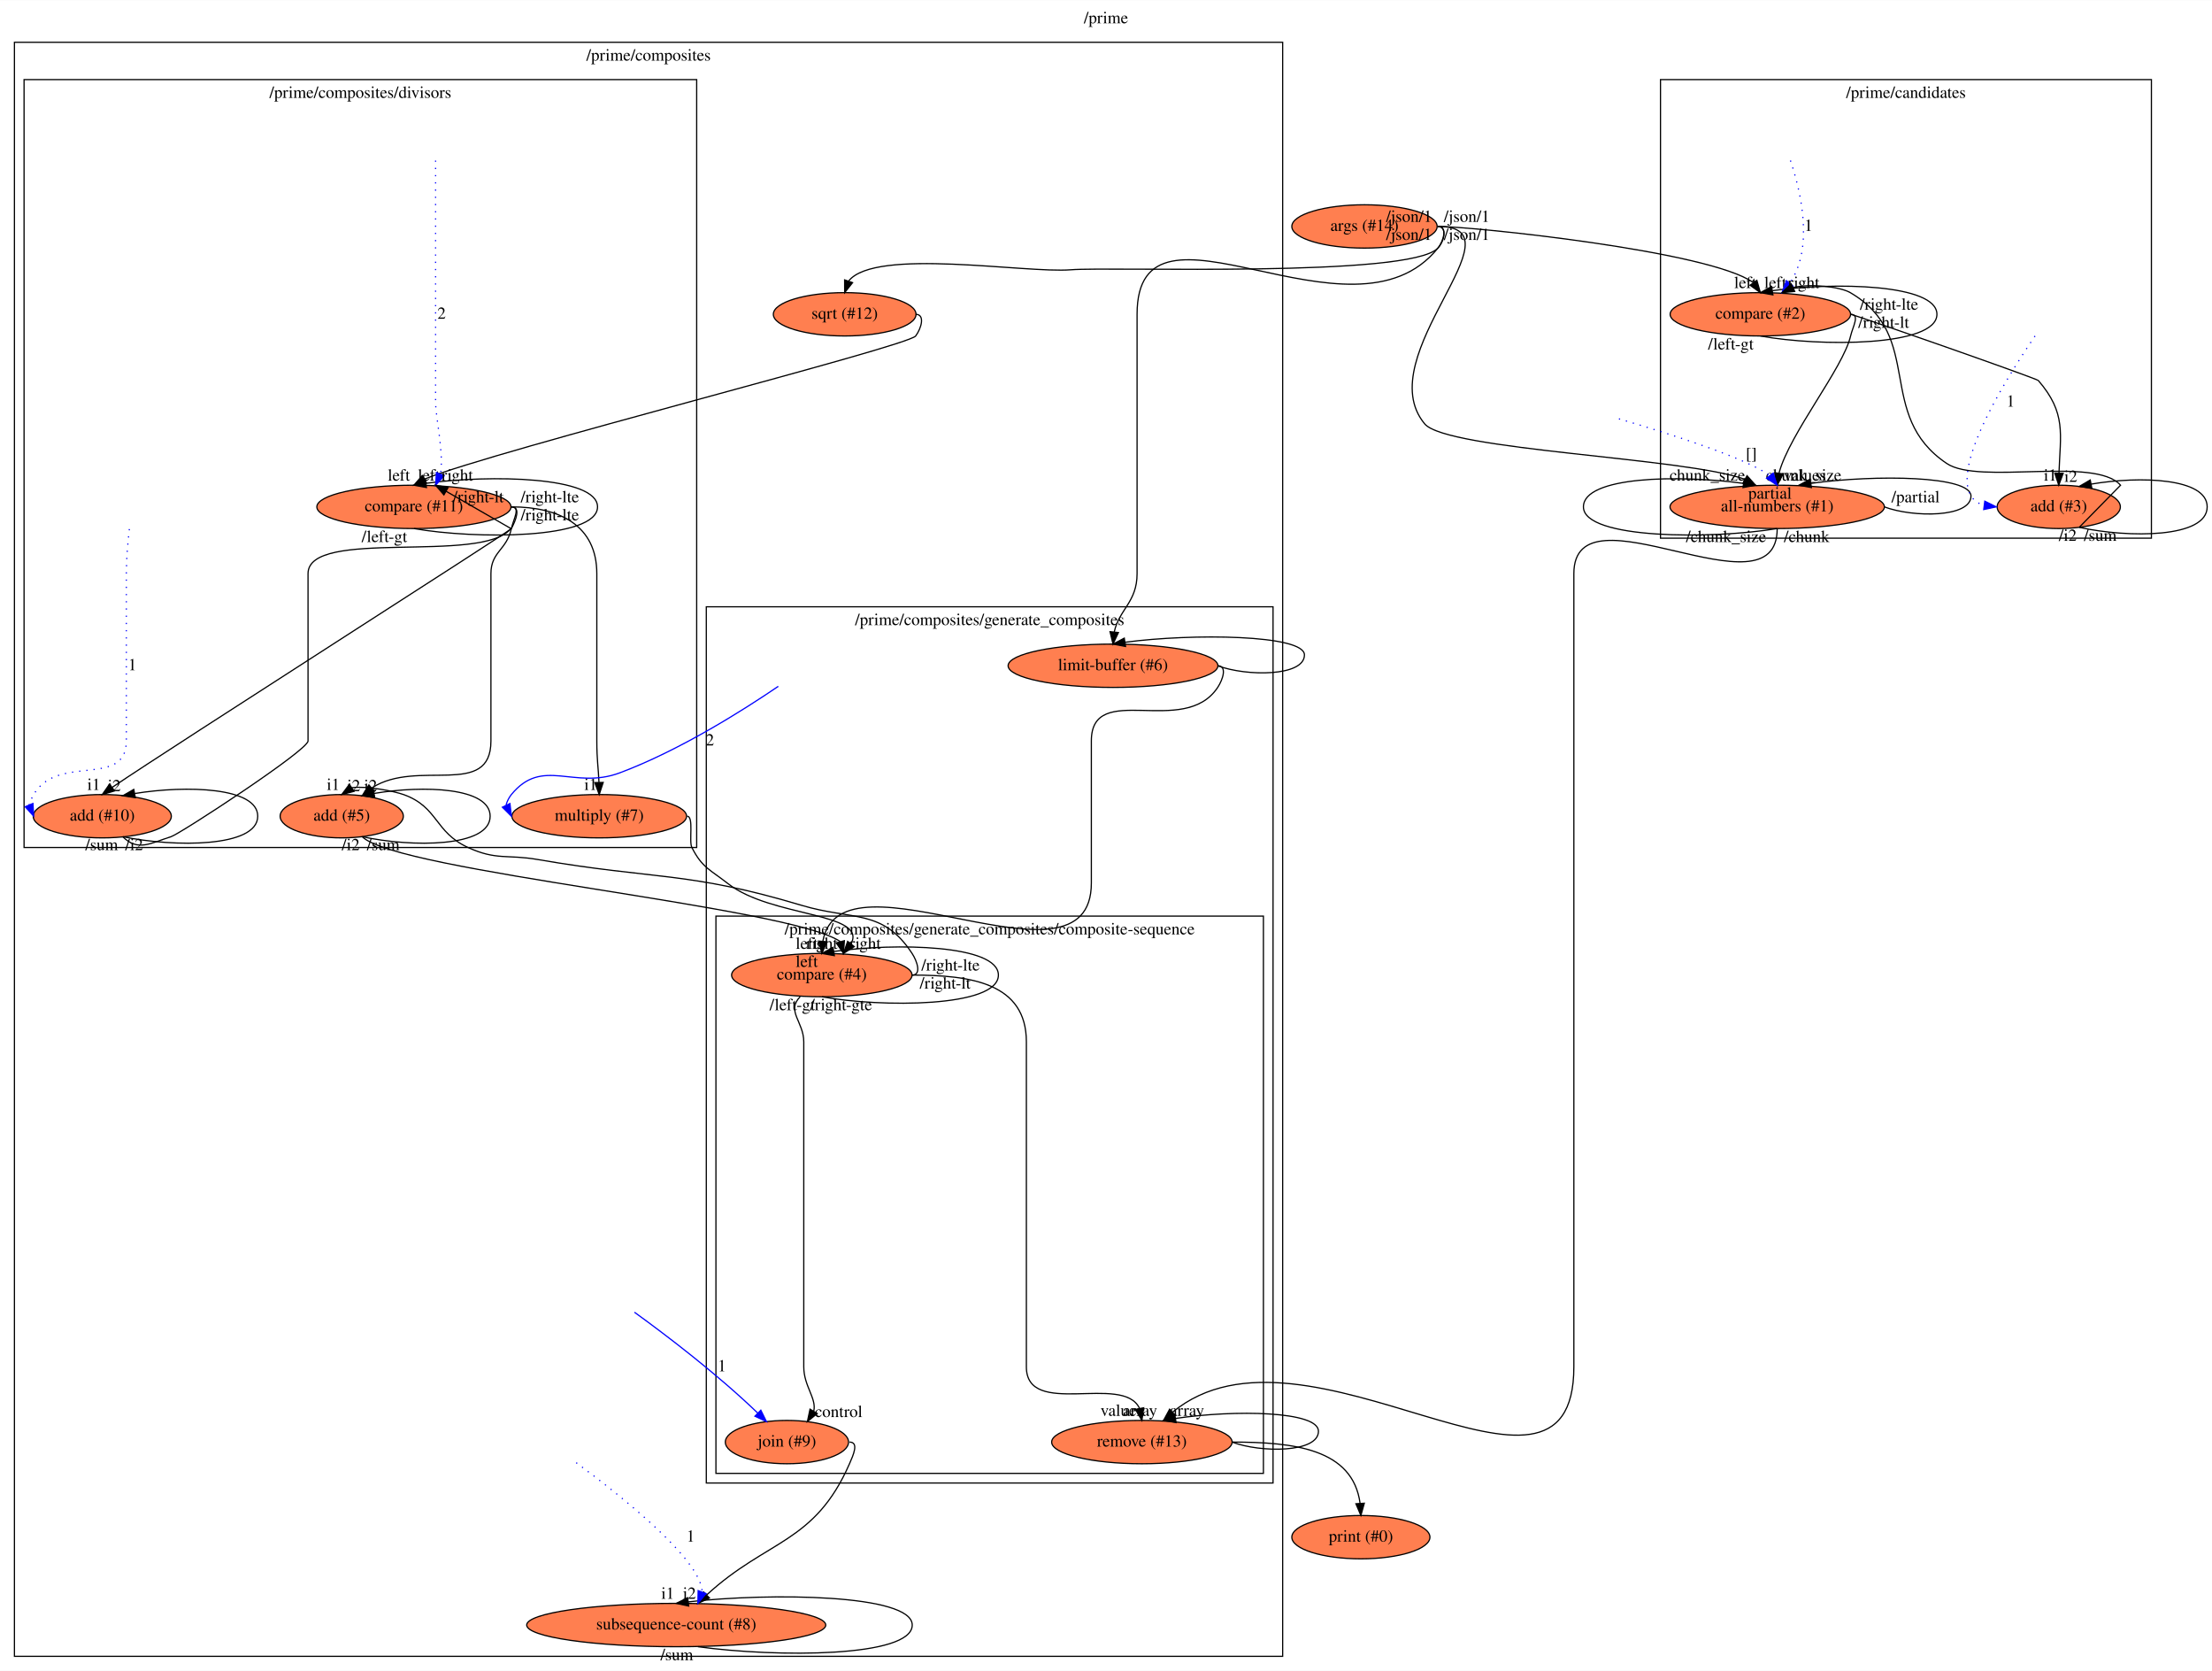
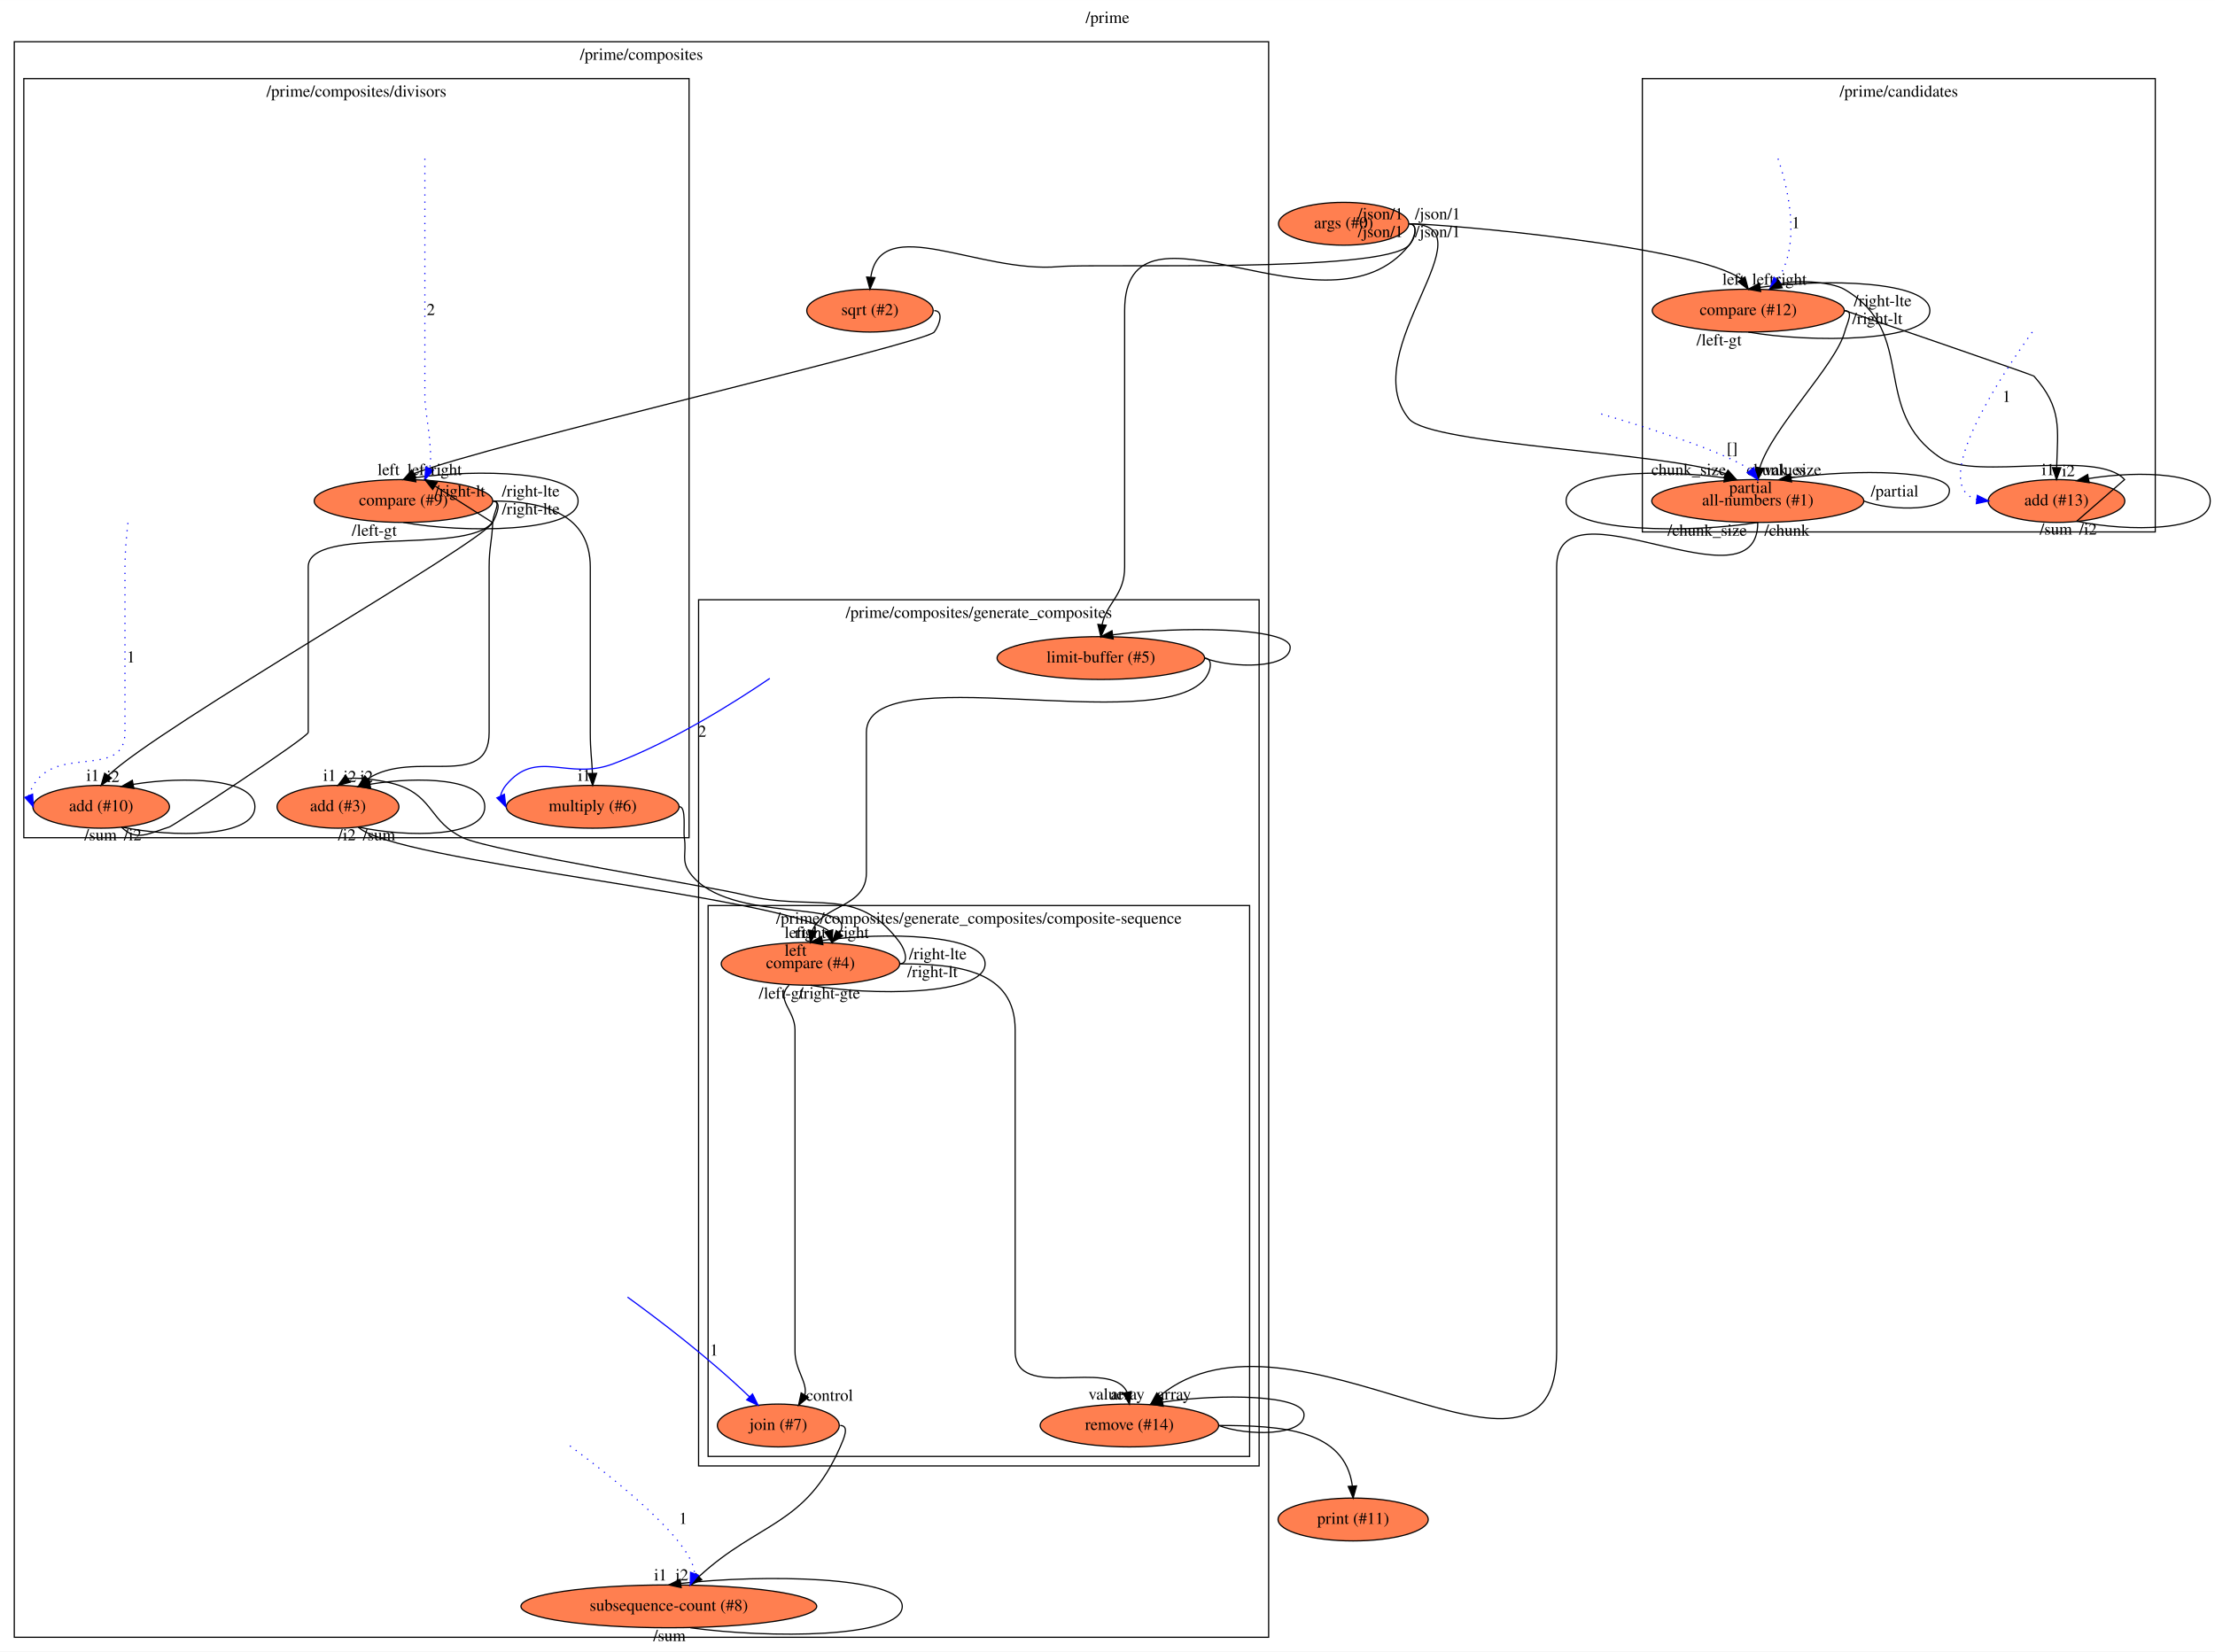
- <svg xmlns="http://www.w3.org/2000/svg" xmlns:xlink="http://www.w3.org/1999/xlink" width="1838pt" height="1388pt" viewBox="0.00 0.00 1838.35 1388.00">
+ <svg xmlns="http://www.w3.org/2000/svg" xmlns:xlink="http://www.w3.org/1999/xlink" width="1861pt" height="1388pt" viewBox="0.00 0.00 1861.19 1388.00">
  <g id="graph0" class="graph" transform="scale(1 1) rotate(0) translate(4 1384)">
-     <polygon fill="#ffffff" stroke="transparent" points="-4,4 -4,-1384 1834.345,-1384 1834.345,4 -4,4" />
-     <text text-anchor="middle" x="915.173" y="-1364.8" font-family="Times,serif" font-size="14.00" fill="#000000">/prime</text>
+     <polygon fill="#ffffff" stroke="transparent" points="-4,4 -4,-1384 1857.195,-1384 1857.195,4 -4,4" />
+     <text text-anchor="middle" x="926.597" y="-1364.8" font-family="Times,serif" font-size="14.00" fill="#000000">/prime</text>
    <g id="clust1" class="cluster">
-       <polygon fill="none" stroke="#000000" points="1376,-937 1376,-1318 1784,-1318 1784,-937 1376,-937" />
-       <text text-anchor="middle" x="1580" y="-1302.8" font-family="Times,serif" font-size="14.00" fill="#000000">/prime/candidates</text>
+       <polygon fill="none" stroke="#000000" points="1376,-937 1376,-1318 1807,-1318 1807,-937 1376,-937" />
+       <text text-anchor="middle" x="1591.5" y="-1302.8" font-family="Times,serif" font-size="14.00" fill="#000000">/prime/candidates</text>
    </g>
    <g id="clust2" class="cluster">
      <polygon fill="none" stroke="#000000" points="8,-8 8,-1349 1062,-1349 1062,-8 8,-8" />
      <text text-anchor="middle" x="535" y="-1333.8" font-family="Times,serif" font-size="14.00" fill="#000000">/prime/composites</text>
    </g>
    <g id="clust3" class="cluster">
      <polygon fill="none" stroke="#000000" points="16,-680 16,-1318 575,-1318 575,-680 16,-680" />
      <text text-anchor="middle" x="295.5" y="-1302.8" font-family="Times,serif" font-size="14.00" fill="#000000">/prime/composites/divisors</text>
    </g>
    <g id="clust4" class="cluster">
      <polygon fill="none" stroke="#000000" points="583,-152 583,-880 1054,-880 1054,-152 583,-152" />
      <text text-anchor="middle" x="818.5" y="-864.8" font-family="Times,serif" font-size="14.00" fill="#000000">/prime/composites/generate_composites</text>
    </g>
    <g id="clust5" class="cluster">
      <polygon fill="none" stroke="#000000" points="591,-160 591,-623 1046,-623 1046,-160 591,-160" />
      <text text-anchor="middle" x="818.5" y="-607.8" font-family="Times,serif" font-size="14.00" fill="#000000">/prime/composites/generate_composites/composite-sequence</text>
    </g>
    <g id="node1" class="node">
      <g id="a_node1">
-         <a xlink:href="file:///home/travis/build/andrewdavidmackenzie/flow/flowr/src/lib/flowruntime/args/get.html" xlink:title="args (#14)">
-           <ellipse fill="#ff7f50" stroke="#000000" cx="1130" cy="-1196" rx="60.389" ry="18" />
-           <text text-anchor="middle" x="1130" y="-1192.3" font-family="Times,serif" font-size="14.00" fill="#000000">args (#14)</text>
+         <a xlink:href="file:///home/travis/build/andrewdavidmackenzie/flow/flowr/src/lib/flowruntime/args/get.html" xlink:title="args (#0)">
+           <ellipse fill="#ff7f50" stroke="#000000" cx="1125" cy="-1196" rx="54.691" ry="18" />
+           <text text-anchor="middle" x="1125" y="-1192.3" font-family="Times,serif" font-size="14.00" fill="#000000">args (#0)</text>
        </a>
      </g>
    </g>
    <g id="node2" class="node">
      <g id="a_node2">
-         <a xlink:href="file:///home/travis/build/andrewdavidmackenzie/flow/flowstdlib/control/compare_switch/compare_switch.html" xlink:title="compare (#2)">
-           <ellipse fill="#ff7f50" stroke="#000000" cx="1459" cy="-1123" rx="74.987" ry="18" />
-           <text text-anchor="middle" x="1459" y="-1119.3" font-family="Times,serif" font-size="14.00" fill="#000000">compare (#2)</text>
+         <a xlink:href="file:///home/travis/build/andrewdavidmackenzie/flow/flowstdlib/control/compare_switch/compare_switch.html" xlink:title="compare (#12)">
+           <ellipse fill="#ff7f50" stroke="#000000" cx="1465" cy="-1123" rx="80.686" ry="18" />
+           <text text-anchor="middle" x="1465" y="-1119.3" font-family="Times,serif" font-size="14.00" fill="#000000">compare (#12)</text>
        </a>
      </g>
    </g>
    <g id="edge1" class="edge">
-       <path fill="none" stroke="#000000" d="M1191,-1196C1218.549,-1196 1416.271,-1175.795 1453.102,-1149.381" />
-       <polygon fill="#000000" stroke="#000000" points="1456.107,-1151.192 1459,-1141 1450.382,-1147.164 1456.107,-1151.192" />
-       <text text-anchor="middle" x="1446.5" y="-1144.8" font-family="Times,serif" font-size="14.00" fill="#000000">left</text>
-       <text text-anchor="middle" x="1215" y="-1199.8" font-family="Times,serif" font-size="14.00" fill="#000000">/json/1</text>
+       <path fill="none" stroke="#000000" d="M1180,-1196C1209.353,-1196 1421.364,-1177.155 1459.223,-1149.453" />
+       <polygon fill="#000000" stroke="#000000" points="1462.247,-1151.231 1465,-1141 1456.468,-1147.281 1462.247,-1151.231" />
+       <text text-anchor="middle" x="1452.5" y="-1144.8" font-family="Times,serif" font-size="14.00" fill="#000000">left</text>
+       <text text-anchor="middle" x="1204" y="-1199.8" font-family="Times,serif" font-size="14.00" fill="#000000">/json/1</text>
    </g>
    <g id="node3" class="node">
      <g id="a_node3">
        <a xlink:href="file:///home/travis/build/andrewdavidmackenzie/flow/flowstdlib/data/accumulate/accumulate.html" xlink:title="all-numbers (#1)">
          <ellipse fill="#ff7f50" stroke="#000000" cx="1473" cy="-963" rx="89.084" ry="18" />
          <text text-anchor="middle" x="1473" y="-959.3" font-family="Times,serif" font-size="14.00" fill="#000000">all-numbers (#1)</text>
        </a>
      </g>
    </g>
    <g id="edge2" class="edge">
-       <path fill="none" stroke="#000000" d="M1191,-1196C1264.053,-1196 1133.29,-1088.169 1180,-1032 1198.318,-1009.973 1397.897,-1003.891 1446.185,-985.859" />
+       <path fill="none" stroke="#000000" d="M1180,-1196C1252.889,-1196 1133.395,-1088.043 1180,-1032 1198.318,-1009.973 1397.897,-1003.891 1446.185,-985.859" />
      <polygon fill="#000000" stroke="#000000" points="1447.932,-988.893 1455,-981 1444.553,-982.762 1447.932,-988.893" />
      <text text-anchor="middle" x="1415" y="-984.8" font-family="Times,serif" font-size="14.00" fill="#000000">chunk_size</text>
-       <text text-anchor="middle" x="1215" y="-1184.8" font-family="Times,serif" font-size="14.00" fill="#000000">/json/1</text>
+       <text text-anchor="middle" x="1204" y="-1184.8" font-family="Times,serif" font-size="14.00" fill="#000000">/json/1</text>
    </g>
    <g id="node4" class="node">
      <g id="a_node4">
-         <a xlink:href="file:///home/travis/build/andrewdavidmackenzie/flow/flowstdlib/math/sqrt/sqrt.html" xlink:title="sqrt (#12)">
-           <ellipse fill="#ff7f50" stroke="#000000" cx="698" cy="-1123" rx="59.29" ry="18" />
-           <text text-anchor="middle" x="698" y="-1119.3" font-family="Times,serif" font-size="14.00" fill="#000000">sqrt (#12)</text>
+         <a xlink:href="file:///home/travis/build/andrewdavidmackenzie/flow/flowstdlib/math/sqrt/sqrt.html" xlink:title="sqrt (#2)">
+           <ellipse fill="#ff7f50" stroke="#000000" cx="727" cy="-1123" rx="53.091" ry="18" />
+           <text text-anchor="middle" x="727" y="-1119.3" font-family="Times,serif" font-size="14.00" fill="#000000">sqrt (#2)</text>
        </a>
      </g>
    </g>
    <g id="edge3" class="edge">
-       <path fill="none" stroke="#000000" d="M1191,-1196C1199,-1196 1196.488,-1183.821 1191,-1178 1167.713,-1153.298 919.84,-1162.707 886,-1160 847.904,-1156.952 723.418,-1178.497 701.357,-1150.734" />
-       <polygon fill="#000000" stroke="#000000" points="704.569,-1149.312 698,-1141 697.952,-1151.595 704.569,-1149.312" />
-       <text text-anchor="middle" x="1167" y="-1199.8" font-family="Times,serif" font-size="14.00" fill="#000000">/json/1</text>
+       <path fill="none" stroke="#000000" d="M1180,-1196C1188,-1196 1185.481,-1183.827 1180,-1178 1157.576,-1154.161 918.595,-1162.943 886,-1160 818.857,-1153.938 736.246,-1206.173 727.72,-1151.205" />
+       <polygon fill="#000000" stroke="#000000" points="731.195,-1150.729 727,-1141 724.212,-1151.222 731.195,-1150.729" />
+       <text text-anchor="middle" x="1156" y="-1199.8" font-family="Times,serif" font-size="14.00" fill="#000000">/json/1</text>
    </g>
    <g id="node5" class="node">
      <g id="a_node5">
-         <a xlink:href="file:///home/travis/build/andrewdavidmackenzie/flow/flowstdlib/data/buffer/buffer.html" xlink:title="limit-buffer (#6)">
+         <a xlink:href="file:///home/travis/build/andrewdavidmackenzie/flow/flowstdlib/data/buffer/buffer.html" xlink:title="limit-buffer (#5)">
          <ellipse fill="#ff7f50" stroke="#000000" cx="921" cy="-831" rx="87.185" ry="18" />
-           <text text-anchor="middle" x="921" y="-827.3" font-family="Times,serif" font-size="14.00" fill="#000000">limit-buffer (#6)</text>
+           <text text-anchor="middle" x="921" y="-827.3" font-family="Times,serif" font-size="14.00" fill="#000000">limit-buffer (#5)</text>
        </a>
      </g>
    </g>
    <g id="edge4" class="edge">
-       <path fill="none" stroke="#000000" d="M1191,-1196C1199,-1196 1196.012,-1184.235 1191,-1178 1119.718,-1089.332 941,-1236.768 941,-1123 941,-1123 941,-1123 941,-907.5 941,-883.779 926.095,-877.894 922.019,-859.05" />
+       <path fill="none" stroke="#000000" d="M1180,-1196C1188,-1196 1184.982,-1184.259 1180,-1178 1112.117,-1092.721 941,-1231.999 941,-1123 941,-1123 941,-1123 941,-907.5 941,-883.779 926.095,-877.894 922.019,-859.05" />
      <polygon fill="#000000" stroke="#000000" points="925.491,-858.596 921,-849 918.527,-859.302 925.491,-858.596" />
-       <text text-anchor="middle" x="1167" y="-1184.8" font-family="Times,serif" font-size="14.00" fill="#000000">/json/1</text>
+       <text text-anchor="middle" x="1156" y="-1184.8" font-family="Times,serif" font-size="14.00" fill="#000000">/json/1</text>
    </g>
    <g id="edge7" class="edge">
-       <path fill="none" stroke="#000000" d="M1459,-1105C1507.915,-1096 1605.743,-1096 1605.743,-1123 1605.743,-1148.26 1520.119,-1149.888 1469.028,-1142.623" />
-       <polygon fill="#000000" stroke="#000000" points="1469.431,-1139.143 1459,-1141 1468.312,-1146.053 1469.431,-1139.143" />
-       <text text-anchor="middle" x="1471.5" y="-1144.8" font-family="Times,serif" font-size="14.00" fill="#000000">left</text>
-       <text text-anchor="middle" x="1434.5" y="-1093.8" font-family="Times,serif" font-size="14.00" fill="#000000">/left-gt</text>
+       <path fill="none" stroke="#000000" d="M1465,-1105C1515.864,-1096 1617.593,-1096 1617.593,-1123 1617.593,-1148.312 1528.183,-1149.895 1475.096,-1142.578" />
+       <polygon fill="#000000" stroke="#000000" points="1475.42,-1139.086 1465,-1141 1474.34,-1146.002 1475.42,-1139.086" />
+       <text text-anchor="middle" x="1477.5" y="-1144.8" font-family="Times,serif" font-size="14.00" fill="#000000">left</text>
+       <text text-anchor="middle" x="1440.5" y="-1093.8" font-family="Times,serif" font-size="14.00" fill="#000000">/left-gt</text>
    </g>
    <g id="edge6" class="edge">
-       <path fill="none" stroke="#000000" d="M1534,-1123C1542,-1123 1535.813,-1112.792 1534,-1105 1527.748,-1078.127 1483.492,-1024.238 1474.566,-991.298" />
-       <polygon fill="#000000" stroke="#000000" points="1477.964,-990.36 1473,-981 1471.043,-991.413 1477.964,-990.36" />
+       <path fill="none" stroke="#000000" d="M1546,-1123C1554,-1123 1548.103,-1112.719 1546,-1105 1538.414,-1077.162 1485.08,-1024.635 1474.736,-991.148" />
+       <polygon fill="#000000" stroke="#000000" points="1478.136,-990.267 1473,-981 1471.236,-991.447 1478.136,-990.267" />
      <text text-anchor="middle" x="1496" y="-984.8" font-family="Times,serif" font-size="14.00" fill="#000000">values</text>
-       <text text-anchor="middle" x="1566" y="-1126.8" font-family="Times,serif" font-size="14.00" fill="#000000">/right-lte</text>
+       <text text-anchor="middle" x="1578" y="-1126.8" font-family="Times,serif" font-size="14.00" fill="#000000">/right-lte</text>
    </g>
    <g id="node7" class="node">
      <g id="a_node7">
-         <a xlink:href="file:///home/travis/build/andrewdavidmackenzie/flow/flowstdlib/math/add/add.html" xlink:title="add (#3)">
-           <ellipse fill="#ff7f50" stroke="#000000" cx="1707" cy="-963" rx="51.191" ry="18" />
-           <text text-anchor="middle" x="1707" y="-959.3" font-family="Times,serif" font-size="14.00" fill="#000000">add (#3)</text>
+         <a xlink:href="file:///home/travis/build/andrewdavidmackenzie/flow/flowstdlib/math/add/add.html" xlink:title="add (#13)">
+           <ellipse fill="#ff7f50" stroke="#000000" cx="1724" cy="-963" rx="57.391" ry="18" />
+           <text text-anchor="middle" x="1724" y="-959.3" font-family="Times,serif" font-size="14.00" fill="#000000">add (#13)</text>
        </a>
      </g>
    </g>
    <g id="edge8" class="edge">
-       <path fill="none" stroke="#000000" d="M1534,-1123C1536.297,-1123 1688.498,-1069.739 1690,-1068 1713.439,-1040.863 1708.294,-1023.691 1707.181,-991.12" />
-       <polygon fill="#000000" stroke="#000000" points="1710.678,-990.936 1707,-981 1703.679,-991.061 1710.678,-990.936" />
-       <text text-anchor="middle" x="1700" y="-984.8" font-family="Times,serif" font-size="14.00" fill="#000000">i1</text>
-       <text text-anchor="middle" x="1561.5" y="-1111.8" font-family="Times,serif" font-size="14.00" fill="#000000">/right-lt</text>
+       <path fill="none" stroke="#000000" d="M1546,-1123C1547.168,-1123 1704.224,-1068.873 1705,-1068 1728.925,-1041.071 1725.038,-1023.878 1724.147,-991.165" />
+       <polygon fill="#000000" stroke="#000000" points="1727.644,-990.948 1724,-981 1720.645,-991.049 1727.644,-990.948" />
+       <text text-anchor="middle" x="1717" y="-984.8" font-family="Times,serif" font-size="14.00" fill="#000000">i1</text>
+       <text text-anchor="middle" x="1573.5" y="-1111.8" font-family="Times,serif" font-size="14.00" fill="#000000">/right-lt</text>
    </g>
    <g id="edge13" class="edge">
      <path fill="none" stroke="#000000" d="M1473,-945C1419.319,-936 1311.958,-936 1311.958,-963 1311.958,-988.365 1390.826,-989.901 1444.885,-982.532" />
      <polygon fill="#000000" stroke="#000000" points="1445.637,-985.958 1455,-981 1444.589,-979.037 1445.637,-985.958" />
      <text text-anchor="middle" x="1495" y="-984.8" font-family="Times,serif" font-size="14.00" fill="#000000">chunk_size</text>
      <text text-anchor="middle" x="1430.5" y="-933.8" font-family="Times,serif" font-size="14.00" fill="#000000">/chunk_size</text>
    </g>
    <g id="edge14" class="edge">
      <path fill="none" stroke="#000000" d="M1562,-963C1586.042,-954 1634.042,-954 1634.042,-972 1634.042,-988.91 1555.174,-989.934 1501.115,-982.534" />
      <polygon fill="#000000" stroke="#000000" points="1501.412,-979.039 1491,-981 1500.362,-985.96 1501.412,-979.039" />
      <text text-anchor="middle" x="1467" y="-969.8" font-family="Times,serif" font-size="14.00" fill="#000000">partial</text>
      <text text-anchor="middle" x="1588" y="-966.8" font-family="Times,serif" font-size="14.00" fill="#000000">/partial</text>
    </g>
    <g id="node10" class="node">
      <g id="a_node10">
-         <a xlink:href="file:///home/travis/build/andrewdavidmackenzie/flow/flowstdlib/data/remove/remove.html" xlink:title="remove (#13)">
+         <a xlink:href="file:///home/travis/build/andrewdavidmackenzie/flow/flowstdlib/data/remove/remove.html" xlink:title="remove (#14)">
          <ellipse fill="#ff7f50" stroke="#000000" cx="945" cy="-186" rx="74.987" ry="18" />
-           <text text-anchor="middle" x="945" y="-182.3" font-family="Times,serif" font-size="14.00" fill="#000000">remove (#13)</text>
+           <text text-anchor="middle" x="945" y="-182.3" font-family="Times,serif" font-size="14.00" fill="#000000">remove (#14)</text>
        </a>
      </g>
    </g>
    <g id="edge15" class="edge">
      <path fill="none" stroke="#000000" d="M1473,-945C1473,-868.062 1304,-984.438 1304,-907.5 1304,-907.5 1304,-907.5 1304,-248.5 1304,-99.092 1081.421,-302.539 970.467,-210.799" />
      <polygon fill="#000000" stroke="#000000" points="972.75,-208.145 963,-204 968.038,-213.321 972.75,-208.145" />
      <text text-anchor="middle" x="943.5" y="-207.8" font-family="Times,serif" font-size="14.00" fill="#000000">array</text>
      <text text-anchor="middle" x="1497.5" y="-933.8" font-family="Times,serif" font-size="14.00" fill="#000000">/chunk</text>
    </g>
    <g id="node11" class="node">
      <g id="a_node11">
-         <a xlink:href="file:///home/travis/build/andrewdavidmackenzie/flow/flowstdlib/control/compare_switch/compare_switch.html" xlink:title="compare (#11)">
-           <ellipse fill="#ff7f50" stroke="#000000" cx="340" cy="-963" rx="80.686" ry="18" />
-           <text text-anchor="middle" x="340" y="-959.3" font-family="Times,serif" font-size="14.00" fill="#000000">compare (#11)</text>
+         <a xlink:href="file:///home/travis/build/andrewdavidmackenzie/flow/flowstdlib/control/compare_switch/compare_switch.html" xlink:title="compare (#9)">
+           <ellipse fill="#ff7f50" stroke="#000000" cx="335" cy="-963" rx="74.987" ry="18" />
+           <text text-anchor="middle" x="335" y="-959.3" font-family="Times,serif" font-size="14.00" fill="#000000">compare (#9)</text>
        </a>
      </g>
    </g>
    <g id="edge16" class="edge">
-       <path fill="none" stroke="#000000" d="M757,-1123C765,-1123 761.783,-1111.413 757,-1105 750.41,-1096.165 408.921,-1010.34 348.945,-986.151" />
-       <polygon fill="#000000" stroke="#000000" points="350.412,-982.958 340,-981 346.919,-989.024 350.412,-982.958" />
-       <text text-anchor="middle" x="327.5" y="-984.8" font-family="Times,serif" font-size="14.00" fill="#000000">left</text>
+       <path fill="none" stroke="#000000" d="M781,-1123C789,-1123 785.84,-1111.37 781,-1105 773.873,-1095.622 405.571,-1010.168 343.758,-985.997" />
+       <polygon fill="#000000" stroke="#000000" points="345.42,-982.916 335,-981 341.951,-988.996 345.42,-982.916" />
+       <text text-anchor="middle" x="322.5" y="-984.8" font-family="Times,serif" font-size="14.00" fill="#000000">left</text>
    </g>
    <g id="edge33" class="edge">
      <path fill="none" stroke="#000000" d="M1008,-831C1032.092,-822 1080.092,-822 1080.092,-840 1080.092,-856.91 986.485,-857.934 931.18,-850.534" />
      <polygon fill="#000000" stroke="#000000" points="931.41,-847.029 921,-849 930.367,-853.951 931.41,-847.029" />
    </g>
    <g id="node18" class="node">
      <g id="a_node18">
        <a xlink:href="file:///home/travis/build/andrewdavidmackenzie/flow/flowstdlib/control/compare_switch/compare_switch.html" xlink:title="compare (#4)">
-           <ellipse fill="#ff7f50" stroke="#000000" cx="679" cy="-574" rx="74.987" ry="18" />
-           <text text-anchor="middle" x="679" y="-570.3" font-family="Times,serif" font-size="14.00" fill="#000000">compare (#4)</text>
+           <ellipse fill="#ff7f50" stroke="#000000" cx="677" cy="-574" rx="74.987" ry="18" />
+           <text text-anchor="middle" x="677" y="-570.3" font-family="Times,serif" font-size="14.00" fill="#000000">compare (#4)</text>
        </a>
      </g>
    </g>
    <g id="edge34" class="edge">
-       <path fill="none" stroke="#000000" d="M1008,-831C1016,-831 1012.417,-819.67 1008,-813 980.013,-770.743 903,-819.185 903,-768.5 903,-768.5 903,-768.5 903,-650.5 903,-551.323 694.895,-684.577 679.856,-602.197" />
-       <polygon fill="#000000" stroke="#000000" points="683.324,-601.672 679,-592 676.349,-602.258 683.324,-601.672" />
-       <text text-anchor="middle" x="666.5" y="-595.8" font-family="Times,serif" font-size="14.00" fill="#000000">left</text>
+       <path fill="none" stroke="#000000" d="M1008,-831C1016,-831 1013.201,-819.079 1008,-813 966.472,-764.459 724,-832.381 724,-768.5 724,-768.5 724,-768.5 724,-650.5 724,-621.057 687.37,-624 678.785,-602.147" />
+       <polygon fill="#000000" stroke="#000000" points="682.18,-601.242 677,-592 675.286,-602.455 682.18,-601.242" />
+       <text text-anchor="middle" x="664.5" y="-595.8" font-family="Times,serif" font-size="14.00" fill="#000000">left</text>
    </g>
    <g id="edge5" class="edge">
-       <path fill="none" stroke="#0000ff" stroke-dasharray="1,5" d="M1484.015,-1250.726C1492.593,-1225.207 1503.654,-1178.688 1483.531,-1148.92" />
-       <polygon fill="#0000ff" stroke="#0000ff" points="1486.062,-1146.489 1477,-1141 1480.661,-1150.942 1486.062,-1146.489" />
-       <text text-anchor="middle" x="1499" y="-1192.3" font-family="Times,serif" font-size="14.00" fill="#000000">1</text>
+       <path fill="none" stroke="#0000ff" stroke-dasharray="1,5" d="M1490.015,-1250.726C1498.593,-1225.207 1509.654,-1178.688 1489.531,-1148.92" />
+       <polygon fill="#0000ff" stroke="#0000ff" points="1492.062,-1146.489 1483,-1141 1486.661,-1150.942 1492.062,-1146.489" />
+       <text text-anchor="middle" x="1505" y="-1192.3" font-family="Times,serif" font-size="14.00" fill="#000000">1</text>
    </g>
    <g id="edge11" class="edge">
-       <path fill="none" stroke="#000000" d="M1724,-946C1724,-946 1758.345,-981 1758.345,-981 1736.949,-1005.23 1640.857,-981.01 1614,-999 1553.771,-1039.346 1596.358,-1104.466 1533.743,-1141 1525.235,-1145.965 1500.83,-1148.614 1486.308,-1145.284" />
-       <polygon fill="#000000" stroke="#000000" points="1487.547,-1142.002 1477,-1141 1484.621,-1148.361 1487.547,-1142.002" />
-       <text text-anchor="middle" x="1495" y="-1144.8" font-family="Times,serif" font-size="14.00" fill="#000000">right</text>
-       <text text-anchor="middle" x="1741.5" y="-934.8" font-family="Times,serif" font-size="14.00" fill="#000000">/sum</text>
+       <path fill="none" stroke="#000000" d="M1741,-946C1741,-946 1781.195,-981 1781.195,-981 1758.259,-1006.769 1655.795,-980.001 1627,-999 1566.279,-1039.063 1608.538,-1104.531 1545.593,-1141 1536.002,-1146.557 1508.195,-1149.503 1492.317,-1145.494" />
+       <polygon fill="#000000" stroke="#000000" points="1493.528,-1142.192 1483,-1141 1490.487,-1148.497 1493.528,-1142.192" />
+       <text text-anchor="middle" x="1501" y="-1144.8" font-family="Times,serif" font-size="14.00" fill="#000000">right</text>
+       <text text-anchor="middle" x="1723.5" y="-934.8" font-family="Times,serif" font-size="14.00" fill="#000000">/sum</text>
    </g>
    <g id="edge10" class="edge">
-       <path fill="none" stroke="#000000" d="M1724,-946C1765.115,-937 1830.345,-937 1830.345,-963 1830.345,-986.969 1774.909,-988.841 1734.035,-981.937" />
-       <polygon fill="#000000" stroke="#000000" points="1734.482,-978.458 1724,-980 1733.156,-985.331 1734.482,-978.458" />
-       <text text-anchor="middle" x="1717" y="-983.8" font-family="Times,serif" font-size="14.00" fill="#000000">i2</text>
-       <text text-anchor="middle" x="1714.5" y="-934.8" font-family="Times,serif" font-size="14.00" fill="#000000">/i2</text>
+       <path fill="none" stroke="#000000" d="M1741,-946C1784.065,-937 1853.195,-937 1853.195,-963 1853.195,-987.07 1793.946,-988.857 1750.98,-981.848" />
+       <polygon fill="#000000" stroke="#000000" points="1751.47,-978.38 1741,-980 1750.196,-985.263 1751.47,-978.38" />
+       <text text-anchor="middle" x="1734" y="-983.8" font-family="Times,serif" font-size="14.00" fill="#000000">i2</text>
+       <text text-anchor="middle" x="1750.5" y="-934.8" font-family="Times,serif" font-size="14.00" fill="#000000">/i2</text>
    </g>
    <g id="edge9" class="edge">
-       <path fill="none" stroke="#0000ff" stroke-dasharray="1,5" d="M1687.269,-1104.957C1660.629,-1065.892 1604.676,-976.039 1644.909,-964.278" />
-       <polygon fill="#0000ff" stroke="#0000ff" points="1645.519,-967.729 1655,-963 1644.639,-960.784 1645.519,-967.729" />
-       <text text-anchor="middle" x="1667" y="-1046.3" font-family="Times,serif" font-size="14.00" fill="#000000">1</text>
+       <path fill="none" stroke="#0000ff" stroke-dasharray="1,5" d="M1703.64,-1104.957C1675.645,-1065.892 1616.621,-976.039 1656.86,-964.278" />
+       <polygon fill="#0000ff" stroke="#0000ff" points="1657.516,-967.723 1667,-963 1656.641,-960.778 1657.516,-967.723" />
+       <text text-anchor="middle" x="1682" y="-1046.3" font-family="Times,serif" font-size="14.00" fill="#000000">1</text>
    </g>
    <g id="edge12" class="edge">
      <path fill="none" stroke="#0000ff" stroke-dasharray="1,5" d="M1341.459,-1036.152C1386.048,-1023.068 1447.501,-1003.354 1466.887,-988.965" />
      <polygon fill="#0000ff" stroke="#0000ff" points="1469.688,-991.064 1473,-981 1464.135,-986.802 1469.688,-991.064" />
      <text text-anchor="middle" x="1451.5" y="-1002.8" font-family="Times,serif" font-size="14.00" fill="#000000">[]</text>
    </g>
    <g id="edge39" class="edge">
      <path fill="none" stroke="#000000" d="M1020,-186C1043.743,-177 1091.743,-177 1091.743,-195 1091.743,-211.805 1022.165,-212.921 973.121,-205.671" />
      <polygon fill="#000000" stroke="#000000" points="973.437,-202.176 963,-204 972.296,-209.083 973.437,-202.176" />
      <text text-anchor="middle" x="982.5" y="-207.8" font-family="Times,serif" font-size="14.00" fill="#000000">array</text>
    </g>
    <g id="node23" class="node">
      <g id="a_node23">
-         <a xlink:href="file:///home/travis/build/andrewdavidmackenzie/flow/flowr/src/lib/flowruntime/stdio/stdout.html" xlink:title="print (#0)">
-           <ellipse fill="#ff7f50" stroke="#000000" cx="1127" cy="-107" rx="57.391" ry="18" />
-           <text text-anchor="middle" x="1127" y="-103.3" font-family="Times,serif" font-size="14.00" fill="#000000">print (#0)</text>
+         <a xlink:href="file:///home/travis/build/andrewdavidmackenzie/flow/flowr/src/lib/flowruntime/stdio/stdout.html" xlink:title="print (#11)">
+           <ellipse fill="#ff7f50" stroke="#000000" cx="1133" cy="-107" rx="63.089" ry="18" />
+           <text text-anchor="middle" x="1133" y="-103.3" font-family="Times,serif" font-size="14.00" fill="#000000">print (#11)</text>
        </a>
      </g>
    </g>
    <g id="edge40" class="edge">
-       <path fill="none" stroke="#000000" d="M1020,-186C1071.213,-186 1120.253,-180.522 1126.362,-134.992" />
-       <polygon fill="#000000" stroke="#000000" points="1129.856,-135.203 1127,-125 1122.87,-134.757 1129.856,-135.203" />
+       <path fill="none" stroke="#000000" d="M1020,-186C1073.506,-186 1126.005,-182.548 1132.358,-135.09" />
+       <polygon fill="#000000" stroke="#000000" points="1135.858,-135.202 1133,-125 1128.872,-134.757 1135.858,-135.202" />
    </g>
    <g id="edge20" class="edge">
-       <path fill="none" stroke="#000000" d="M340,-945C390.864,-936 492.593,-936 492.593,-963 492.593,-988.312 403.183,-989.894 350.096,-982.578" />
-       <polygon fill="#000000" stroke="#000000" points="350.421,-979.086 340,-981 349.34,-986.002 350.421,-979.086" />
-       <text text-anchor="middle" x="352.5" y="-984.8" font-family="Times,serif" font-size="14.00" fill="#000000">left</text>
-       <text text-anchor="middle" x="315.5" y="-933.8" font-family="Times,serif" font-size="14.00" fill="#000000">/left-gt</text>
+       <path fill="none" stroke="#000000" d="M335,-945C383.914,-936 481.743,-936 481.743,-963 481.743,-988.26 396.119,-989.888 345.028,-982.623" />
+       <polygon fill="#000000" stroke="#000000" points="345.431,-979.143 335,-981 344.312,-986.053 345.431,-979.143" />
+       <text text-anchor="middle" x="347.5" y="-984.8" font-family="Times,serif" font-size="14.00" fill="#000000">left</text>
+       <text text-anchor="middle" x="310.5" y="-933.8" font-family="Times,serif" font-size="14.00" fill="#000000">/left-gt</text>
    </g>
    <g id="node13" class="node">
      <g id="a_node13">
-         <a xlink:href="file:///home/travis/build/andrewdavidmackenzie/flow/flowstdlib/math/multiply/multiply.html" xlink:title="multiply (#7)">
+         <a xlink:href="file:///home/travis/build/andrewdavidmackenzie/flow/flowstdlib/math/multiply/multiply.html" xlink:title="multiply (#6)">
          <ellipse fill="#ff7f50" stroke="#000000" cx="494" cy="-706" rx="72.588" ry="18" />
-           <text text-anchor="middle" x="494" y="-702.3" font-family="Times,serif" font-size="14.00" fill="#000000">multiply (#7)</text>
+           <text text-anchor="middle" x="494" y="-702.3" font-family="Times,serif" font-size="14.00" fill="#000000">multiply (#6)</text>
        </a>
      </g>
    </g>
    <g id="edge18" class="edge">
-       <path fill="none" stroke="#000000" d="M421,-963C461.052,-963 492,-947.552 492,-907.5 492,-907.5 492,-907.5 492,-768.5 492,-752.569 493.295,-746.282 493.801,-734.118" />
+       <path fill="none" stroke="#000000" d="M410,-963C454.007,-963 492,-951.507 492,-907.5 492,-907.5 492,-907.5 492,-768.5 492,-752.569 493.295,-746.282 493.801,-734.118" />
      <polygon fill="#000000" stroke="#000000" points="497.303,-734.067 494,-724 490.304,-733.929 497.303,-734.067" />
      <text text-anchor="middle" x="487" y="-727.8" font-family="Times,serif" font-size="14.00" fill="#000000">i1</text>
-       <text text-anchor="middle" x="453" y="-966.8" font-family="Times,serif" font-size="14.00" fill="#000000">/right-lte</text>
+       <text text-anchor="middle" x="442" y="-966.8" font-family="Times,serif" font-size="14.00" fill="#000000">/right-lte</text>
    </g>
    <g id="node14" class="node">
      <g id="a_node14">
-         <a xlink:href="file:///home/travis/build/andrewdavidmackenzie/flow/flowstdlib/math/add/add.html" xlink:title="add (#5)">
+         <a xlink:href="file:///home/travis/build/andrewdavidmackenzie/flow/flowstdlib/math/add/add.html" xlink:title="add (#3)">
          <ellipse fill="#ff7f50" stroke="#000000" cx="280" cy="-706" rx="51.191" ry="18" />
-           <text text-anchor="middle" x="280" y="-702.3" font-family="Times,serif" font-size="14.00" fill="#000000">add (#5)</text>
+           <text text-anchor="middle" x="280" y="-702.3" font-family="Times,serif" font-size="14.00" fill="#000000">add (#3)</text>
        </a>
      </g>
    </g>
    <g id="edge19" class="edge">
-       <path fill="none" stroke="#000000" d="M421,-963C429,-963 422.69,-952.819 421,-945 417.135,-927.114 404,-925.799 404,-907.5 404,-907.5 404,-907.5 404,-768.5 404,-720.457 343.101,-754 305.175,-729.593" />
-       <polygon fill="#000000" stroke="#000000" points="306.981,-726.553 297,-723 302.587,-732.002 306.981,-726.553" />
+       <path fill="none" stroke="#000000" d="M410,-963C418,-963 410.319,-952.994 410,-945 409.333,-928.293 407,-924.22 407,-907.5 407,-907.5 407,-907.5 407,-768.5 407,-719.107 343.731,-754.889 304.887,-729.418" />
+       <polygon fill="#000000" stroke="#000000" points="306.966,-726.597 297,-723 302.547,-732.027 306.966,-726.597" />
      <text text-anchor="middle" x="290" y="-726.8" font-family="Times,serif" font-size="14.00" fill="#000000">i2</text>
-       <text text-anchor="middle" x="453" y="-951.8" font-family="Times,serif" font-size="14.00" fill="#000000">/right-lte</text>
+       <text text-anchor="middle" x="442" y="-951.8" font-family="Times,serif" font-size="14.00" fill="#000000">/right-lte</text>
    </g>
    <g id="node15" class="node">
      <g id="a_node15">
        <a xlink:href="file:///home/travis/build/andrewdavidmackenzie/flow/flowstdlib/math/add/add.html" xlink:title="add (#10)">
          <ellipse fill="#ff7f50" stroke="#000000" cx="81" cy="-706" rx="57.391" ry="18" />
          <text text-anchor="middle" x="81" y="-702.3" font-family="Times,serif" font-size="14.00" fill="#000000">add (#10)</text>
        </a>
      </g>
    </g>
    <g id="edge21" class="edge">
-       <path fill="none" stroke="#000000" d="M421,-963C429,-963 424.816,-952.031 421,-945 419.783,-942.757 141.534,-765.387 89.372,-730.054" />
-       <polygon fill="#000000" stroke="#000000" points="91.154,-727.024 81,-724 87.052,-732.696 91.154,-727.024" />
+       <path fill="none" stroke="#000000" d="M410,-963C418,-963 413.762,-952.06 410,-945 400.474,-927.125 130.056,-773.748 86.808,-732.157" />
+       <polygon fill="#000000" stroke="#000000" points="89.651,-730.116 81,-724 83.949,-734.176 89.651,-730.116" />
      <text text-anchor="middle" x="74" y="-727.8" font-family="Times,serif" font-size="14.00" fill="#000000">i1</text>
-       <text text-anchor="middle" x="393.5" y="-966.8" font-family="Times,serif" font-size="14.00" fill="#000000">/right-lt</text>
+       <text text-anchor="middle" x="382.5" y="-966.8" font-family="Times,serif" font-size="14.00" fill="#000000">/right-lt</text>
    </g>
    <g id="edge17" class="edge">
-       <path fill="none" stroke="#0000ff" stroke-dasharray="1,5" d="M358,-1250.7C358,-1235.935 358,-1214.63 358,-1196 358,-1196 358,-1196 358,-1050 358,-1037.661 365.021,-1007.522 362.114,-990.57" />
-       <polygon fill="#0000ff" stroke="#0000ff" points="365.165,-988.805 358,-981 358.734,-991.569 365.165,-988.805" />
-       <text text-anchor="middle" x="363" y="-1119.3" font-family="Times,serif" font-size="14.00" fill="#000000">2</text>
+       <path fill="none" stroke="#0000ff" stroke-dasharray="1,5" d="M353,-1250.7C353,-1235.935 353,-1214.63 353,-1196 353,-1196 353,-1196 353,-1050 353,-1037.661 360.021,-1007.522 357.114,-990.57" />
+       <polygon fill="#0000ff" stroke="#0000ff" points="360.165,-988.805 353,-981 353.734,-991.569 360.165,-988.805" />
+       <text text-anchor="middle" x="358" y="-1119.3" font-family="Times,serif" font-size="14.00" fill="#000000">2</text>
    </g>
    <g id="edge26" class="edge">
-       <path fill="none" stroke="#000000" d="M567,-706C572.846,-706 568.358,-685.215 571,-680 579.523,-663.18 586.155,-661.627 601,-650 637.025,-621.784 717.509,-626.199 703.205,-599.847" />
-       <polygon fill="#000000" stroke="#000000" points="705.948,-597.673 697,-592 700.457,-602.015 705.948,-597.673" />
-       <text text-anchor="middle" x="715" y="-595.8" font-family="Times,serif" font-size="14.00" fill="#000000">right</text>
+       <path fill="none" stroke="#000000" d="M567,-706C572.846,-706 570.075,-685.772 571,-680 573.139,-666.653 567.914,-660.832 576,-650 608.72,-606.165 719.414,-629.664 701.388,-599.755" />
+       <polygon fill="#000000" stroke="#000000" points="704.06,-597.493 695,-592 698.657,-601.944 704.06,-597.493" />
+       <text text-anchor="middle" x="713" y="-595.8" font-family="Times,serif" font-size="14.00" fill="#000000">right</text>
    </g>
    <g id="edge31" class="edge">
      <path fill="none" stroke="#000000" d="M297,-689C338.115,-680 403.345,-680 403.345,-706 403.345,-729.969 347.909,-731.841 307.035,-724.937" />
      <polygon fill="#000000" stroke="#000000" points="307.482,-721.458 297,-723 306.156,-728.331 307.482,-721.458" />
      <text text-anchor="middle" x="304" y="-726.8" font-family="Times,serif" font-size="14.00" fill="#000000">i2</text>
      <text text-anchor="middle" x="287.5" y="-677.8" font-family="Times,serif" font-size="14.00" fill="#000000">/i2</text>
    </g>
    <g id="edge32" class="edge">
-       <path fill="none" stroke="#000000" d="M297,-689C326.053,-659.947 651.88,-630.904 694.312,-601.852" />
-       <polygon fill="#000000" stroke="#000000" points="697.745,-602.569 697,-592 690.992,-600.726 697.745,-602.569" />
-       <text text-anchor="middle" x="679" y="-595.8" font-family="Times,serif" font-size="14.00" fill="#000000">right</text>
+       <path fill="none" stroke="#000000" d="M297,-689C325.916,-660.084 650.115,-630.808 692.328,-601.819" />
+       <polygon fill="#000000" stroke="#000000" points="695.752,-602.568 695,-592 688.997,-600.73 695.752,-602.568" />
+       <text text-anchor="middle" x="677" y="-595.8" font-family="Times,serif" font-size="14.00" fill="#000000">right</text>
      <text text-anchor="middle" x="314.5" y="-677.8" font-family="Times,serif" font-size="14.00" fill="#000000">/sum</text>
    </g>
    <g id="edge24" class="edge">
-       <path fill="none" stroke="#000000" d="M98,-689C110.632,-676.368 121.154,-683.638 138.195,-689 145.552,-691.315 252,-760.788 252,-768.5 252,-907.5 252,-907.5 252,-907.5 252,-945.881 396.58,-915.059 420.593,-945 420.593,-945 383.902,-966.102 366.703,-975.994" />
-       <polygon fill="#000000" stroke="#000000" points="364.923,-972.98 358,-981 368.413,-979.048 364.923,-972.98" />
-       <text text-anchor="middle" x="376" y="-984.8" font-family="Times,serif" font-size="14.00" fill="#000000">right</text>
+       <path fill="none" stroke="#000000" d="M98,-689C110.632,-676.368 121.122,-683.741 138.195,-689 141.946,-690.155 255,-764.575 255,-768.5 255,-907.5 255,-907.5 255,-907.5 255,-942.883 387.868,-917.19 409.743,-945 409.743,-945 377.825,-965.25 361.866,-975.375" />
+       <polygon fill="#000000" stroke="#000000" points="359.569,-972.687 353,-981 363.319,-978.598 359.569,-972.687" />
+       <text text-anchor="middle" x="371" y="-984.8" font-family="Times,serif" font-size="14.00" fill="#000000">right</text>
      <text text-anchor="middle" x="80.5" y="-677.8" font-family="Times,serif" font-size="14.00" fill="#000000">/sum</text>
    </g>
    <g id="edge23" class="edge">
      <path fill="none" stroke="#000000" d="M98,-689C141.065,-680 210.195,-680 210.195,-706 210.195,-730.07 150.946,-731.857 107.981,-724.848" />
      <polygon fill="#000000" stroke="#000000" points="108.47,-721.38 98,-723 107.195,-728.263 108.47,-721.38" />
      <text text-anchor="middle" x="91" y="-726.8" font-family="Times,serif" font-size="14.00" fill="#000000">i2</text>
      <text text-anchor="middle" x="107.5" y="-677.8" font-family="Times,serif" font-size="14.00" fill="#000000">/i2</text>
    </g>
    <g id="edge22" class="edge">
      <path fill="none" stroke="#0000ff" stroke-dasharray="1,5" d="M103.5,-944.538C102.25,-933.758 101,-919.883 101,-907.5 101,-907.5 101,-907.5 101,-768.5 101,-728.974 43.756,-758.235 24,-724 22.501,-721.402 21.001,-718.221 20.134,-715.26" />
      <polygon fill="#0000ff" stroke="#0000ff" points="23.377,-716.577 24,-706 16.917,-713.879 23.377,-716.577" />
      <text text-anchor="middle" x="106" y="-827.3" font-family="Times,serif" font-size="14.00" fill="#000000">1</text>
    </g>
    <g id="edge25" class="edge">
      <path fill="none" stroke="#0000ff" d="M642.822,-813.904C613.15,-793.724 560.648,-760.57 511,-742 472.793,-727.709 446.862,-755.546 421,-724 419.019,-721.583 417.365,-718.308 416.561,-715.214" />
      <polygon fill="#0000ff" stroke="#0000ff" points="419.813,-716.528 421,-706 413.507,-713.49 419.813,-716.528" />
      <text text-anchor="middle" x="586" y="-764.8" font-family="Times,serif" font-size="14.00" fill="#000000">2</text>
    </g>
    <g id="edge27" class="edge">
-       <path fill="none" stroke="#000000" d="M754,-574C802.899,-574 849,-567.399 849,-518.5 849,-518.5 849,-518.5 849,-248.5 849,-205.514 929.209,-243.224 942.995,-214.107" />
+       <path fill="none" stroke="#000000" d="M752,-574C801.669,-574 849,-568.169 849,-518.5 849,-518.5 849,-518.5 849,-248.5 849,-205.514 929.209,-243.224 942.995,-214.107" />
      <polygon fill="#000000" stroke="#000000" points="946.487,-214.49 945,-204 939.621,-213.128 946.487,-214.49" />
      <text text-anchor="middle" x="925.5" y="-207.8" font-family="Times,serif" font-size="14.00" fill="#000000">value</text>
-       <text text-anchor="middle" x="786" y="-577.8" font-family="Times,serif" font-size="14.00" fill="#000000">/right-lte</text>
+       <text text-anchor="middle" x="784" y="-577.8" font-family="Times,serif" font-size="14.00" fill="#000000">/right-lte</text>
    </g>
    <g id="edge29" class="edge">
-       <path fill="none" stroke="#000000" d="M754,-574C762,-574 758.386,-585.31 754,-592 729.553,-629.287 704.712,-619.209 662,-632 567.365,-660.34 540.342,-653.163 443,-670 417.225,-674.458 408.79,-669.124 385,-680 356.952,-692.822 360.384,-713.616 331.345,-724 323.707,-726.731 300.978,-731.346 288.476,-729.686" />
+       <path fill="none" stroke="#000000" d="M752,-574C760,-574 756.76,-585.57 752,-592 715.781,-640.929 680.006,-617.027 621,-632 595.063,-638.582 409.167,-668.511 385,-680 357.147,-693.24 360.384,-713.616 331.345,-724 323.707,-726.731 300.978,-731.346 288.476,-729.686" />
      <polygon fill="#000000" stroke="#000000" points="290.254,-726.664 280,-724 286.355,-732.477 290.254,-726.664" />
      <text text-anchor="middle" x="273" y="-727.8" font-family="Times,serif" font-size="14.00" fill="#000000">i1</text>
-       <text text-anchor="middle" x="781.5" y="-562.8" font-family="Times,serif" font-size="14.00" fill="#000000">/right-lt</text>
+       <text text-anchor="middle" x="779.5" y="-562.8" font-family="Times,serif" font-size="14.00" fill="#000000">/right-lt</text>
    </g>
    <g id="edge28" class="edge">
-       <path fill="none" stroke="#000000" d="M679,-556C727.914,-547 825.743,-547 825.743,-574 825.743,-599.26 740.119,-600.888 689.028,-593.623" />
-       <polygon fill="#000000" stroke="#000000" points="689.431,-590.143 679,-592 688.312,-597.053 689.431,-590.143" />
-       <text text-anchor="middle" x="666.5" y="-580.8" font-family="Times,serif" font-size="14.00" fill="#000000">left</text>
-       <text text-anchor="middle" x="654.5" y="-544.8" font-family="Times,serif" font-size="14.00" fill="#000000">/left-gt</text>
+       <path fill="none" stroke="#000000" d="M677,-556C725.914,-547 823.743,-547 823.743,-574 823.743,-599.26 738.119,-600.888 687.028,-593.623" />
+       <polygon fill="#000000" stroke="#000000" points="687.431,-590.143 677,-592 686.312,-597.053 687.431,-590.143" />
+       <text text-anchor="middle" x="664.5" y="-580.8" font-family="Times,serif" font-size="14.00" fill="#000000">left</text>
+       <text text-anchor="middle" x="652.5" y="-544.8" font-family="Times,serif" font-size="14.00" fill="#000000">/left-gt</text>
    </g>
    <g id="node19" class="node">
      <g id="a_node19">
-         <a xlink:href="file:///home/travis/build/andrewdavidmackenzie/flow/flowstdlib/control/join/join.html" xlink:title="join (#9)">
+         <a xlink:href="file:///home/travis/build/andrewdavidmackenzie/flow/flowstdlib/control/join/join.html" xlink:title="join (#7)">
          <ellipse fill="#ff7f50" stroke="#000000" cx="650" cy="-186" rx="51.191" ry="18" />
-           <text text-anchor="middle" x="650" y="-182.3" font-family="Times,serif" font-size="14.00" fill="#000000">join (#9)</text>
+           <text text-anchor="middle" x="650" y="-182.3" font-family="Times,serif" font-size="14.00" fill="#000000">join (#7)</text>
        </a>
      </g>
    </g>
    <g id="edge30" class="edge">
-       <path fill="none" stroke="#000000" d="M661,-556C649.177,-544.177 664,-535.22 664,-518.5 664,-518.5 664,-518.5 664,-248.5 664,-232.509 674.79,-222.347 672.302,-211.731" />
+       <path fill="none" stroke="#000000" d="M659,-556C647.111,-544.111 664,-535.314 664,-518.5 664,-518.5 664,-518.5 664,-248.5 664,-232.509 674.79,-222.347 672.302,-211.731" />
      <polygon fill="#000000" stroke="#000000" points="675.182,-209.731 667,-203 669.199,-213.364 675.182,-209.731" />
      <text text-anchor="middle" x="693" y="-206.8" font-family="Times,serif" font-size="14.00" fill="#000000">control</text>
-       <text text-anchor="middle" x="695" y="-544.8" font-family="Times,serif" font-size="14.00" fill="#000000">/right-gte</text>
+       <text text-anchor="middle" x="693" y="-544.8" font-family="Times,serif" font-size="14.00" fill="#000000">/right-gte</text>
    </g>
    <g id="node21" class="node">
      <g id="a_node21">
        <a xlink:href="file:///home/travis/build/andrewdavidmackenzie/flow/flowstdlib/math/add/add.html" xlink:title="subsequence-count (#8)">
          <ellipse fill="#ff7f50" stroke="#000000" cx="558" cy="-34" rx="124.278" ry="18" />
          <text text-anchor="middle" x="558" y="-30.3" font-family="Times,serif" font-size="14.00" fill="#000000">subsequence-count (#8)</text>
        </a>
      </g>
    </g>
    <g id="edge36" class="edge">
      <path fill="none" stroke="#000000" d="M702,-186C710,-186 705.213,-175.326 702,-168 672.858,-101.56 633.7,-105.287 583.489,-59.179" />
      <polygon fill="#000000" stroke="#000000" points="585.641,-56.394 576,-52 580.797,-61.447 585.641,-56.394" />
      <text text-anchor="middle" x="569" y="-55.8" font-family="Times,serif" font-size="14.00" fill="#000000">i2</text>
    </g>
    <g id="edge35" class="edge">
      <path fill="none" stroke="#0000ff" d="M523.283,-293.891C549.314,-275.044 591.524,-243.013 625.812,-210.045" />
      <polygon fill="#0000ff" stroke="#0000ff" points="628.308,-212.499 633,-203 623.408,-207.5 628.308,-212.499" />
      <text text-anchor="middle" x="596" y="-244.8" font-family="Times,serif" font-size="14.00" fill="#000000">1</text>
    </g>
    <g id="edge38" class="edge">
      <path fill="none" stroke="#000000" d="M576,-16C641.38,-7 754.139,-7 754.139,-34 754.139,-59.682 635.837,-60.936 568.022,-53.252" />
      <polygon fill="#000000" stroke="#000000" points="568.357,-49.767 558,-52 567.489,-56.713 568.357,-49.767" />
      <text text-anchor="middle" x="551" y="-55.8" font-family="Times,serif" font-size="14.00" fill="#000000">i1</text>
      <text text-anchor="middle" x="558.5" y="-4.8" font-family="Times,serif" font-size="14.00" fill="#000000">/sum</text>
    </g>
    <g id="edge37" class="edge">
      <path fill="none" stroke="#0000ff" stroke-dasharray="1,5" d="M474.909,-168.869C511.822,-141.595 578.578,-88.624 579.581,-61.571" />
      <polygon fill="#0000ff" stroke="#0000ff" points="582.782,-60.14 576,-52 576.226,-62.592 582.782,-60.14" />
      <text text-anchor="middle" x="570" y="-103.3" font-family="Times,serif" font-size="14.00" fill="#000000">1</text>
    </g>
  </g>
</svg>
